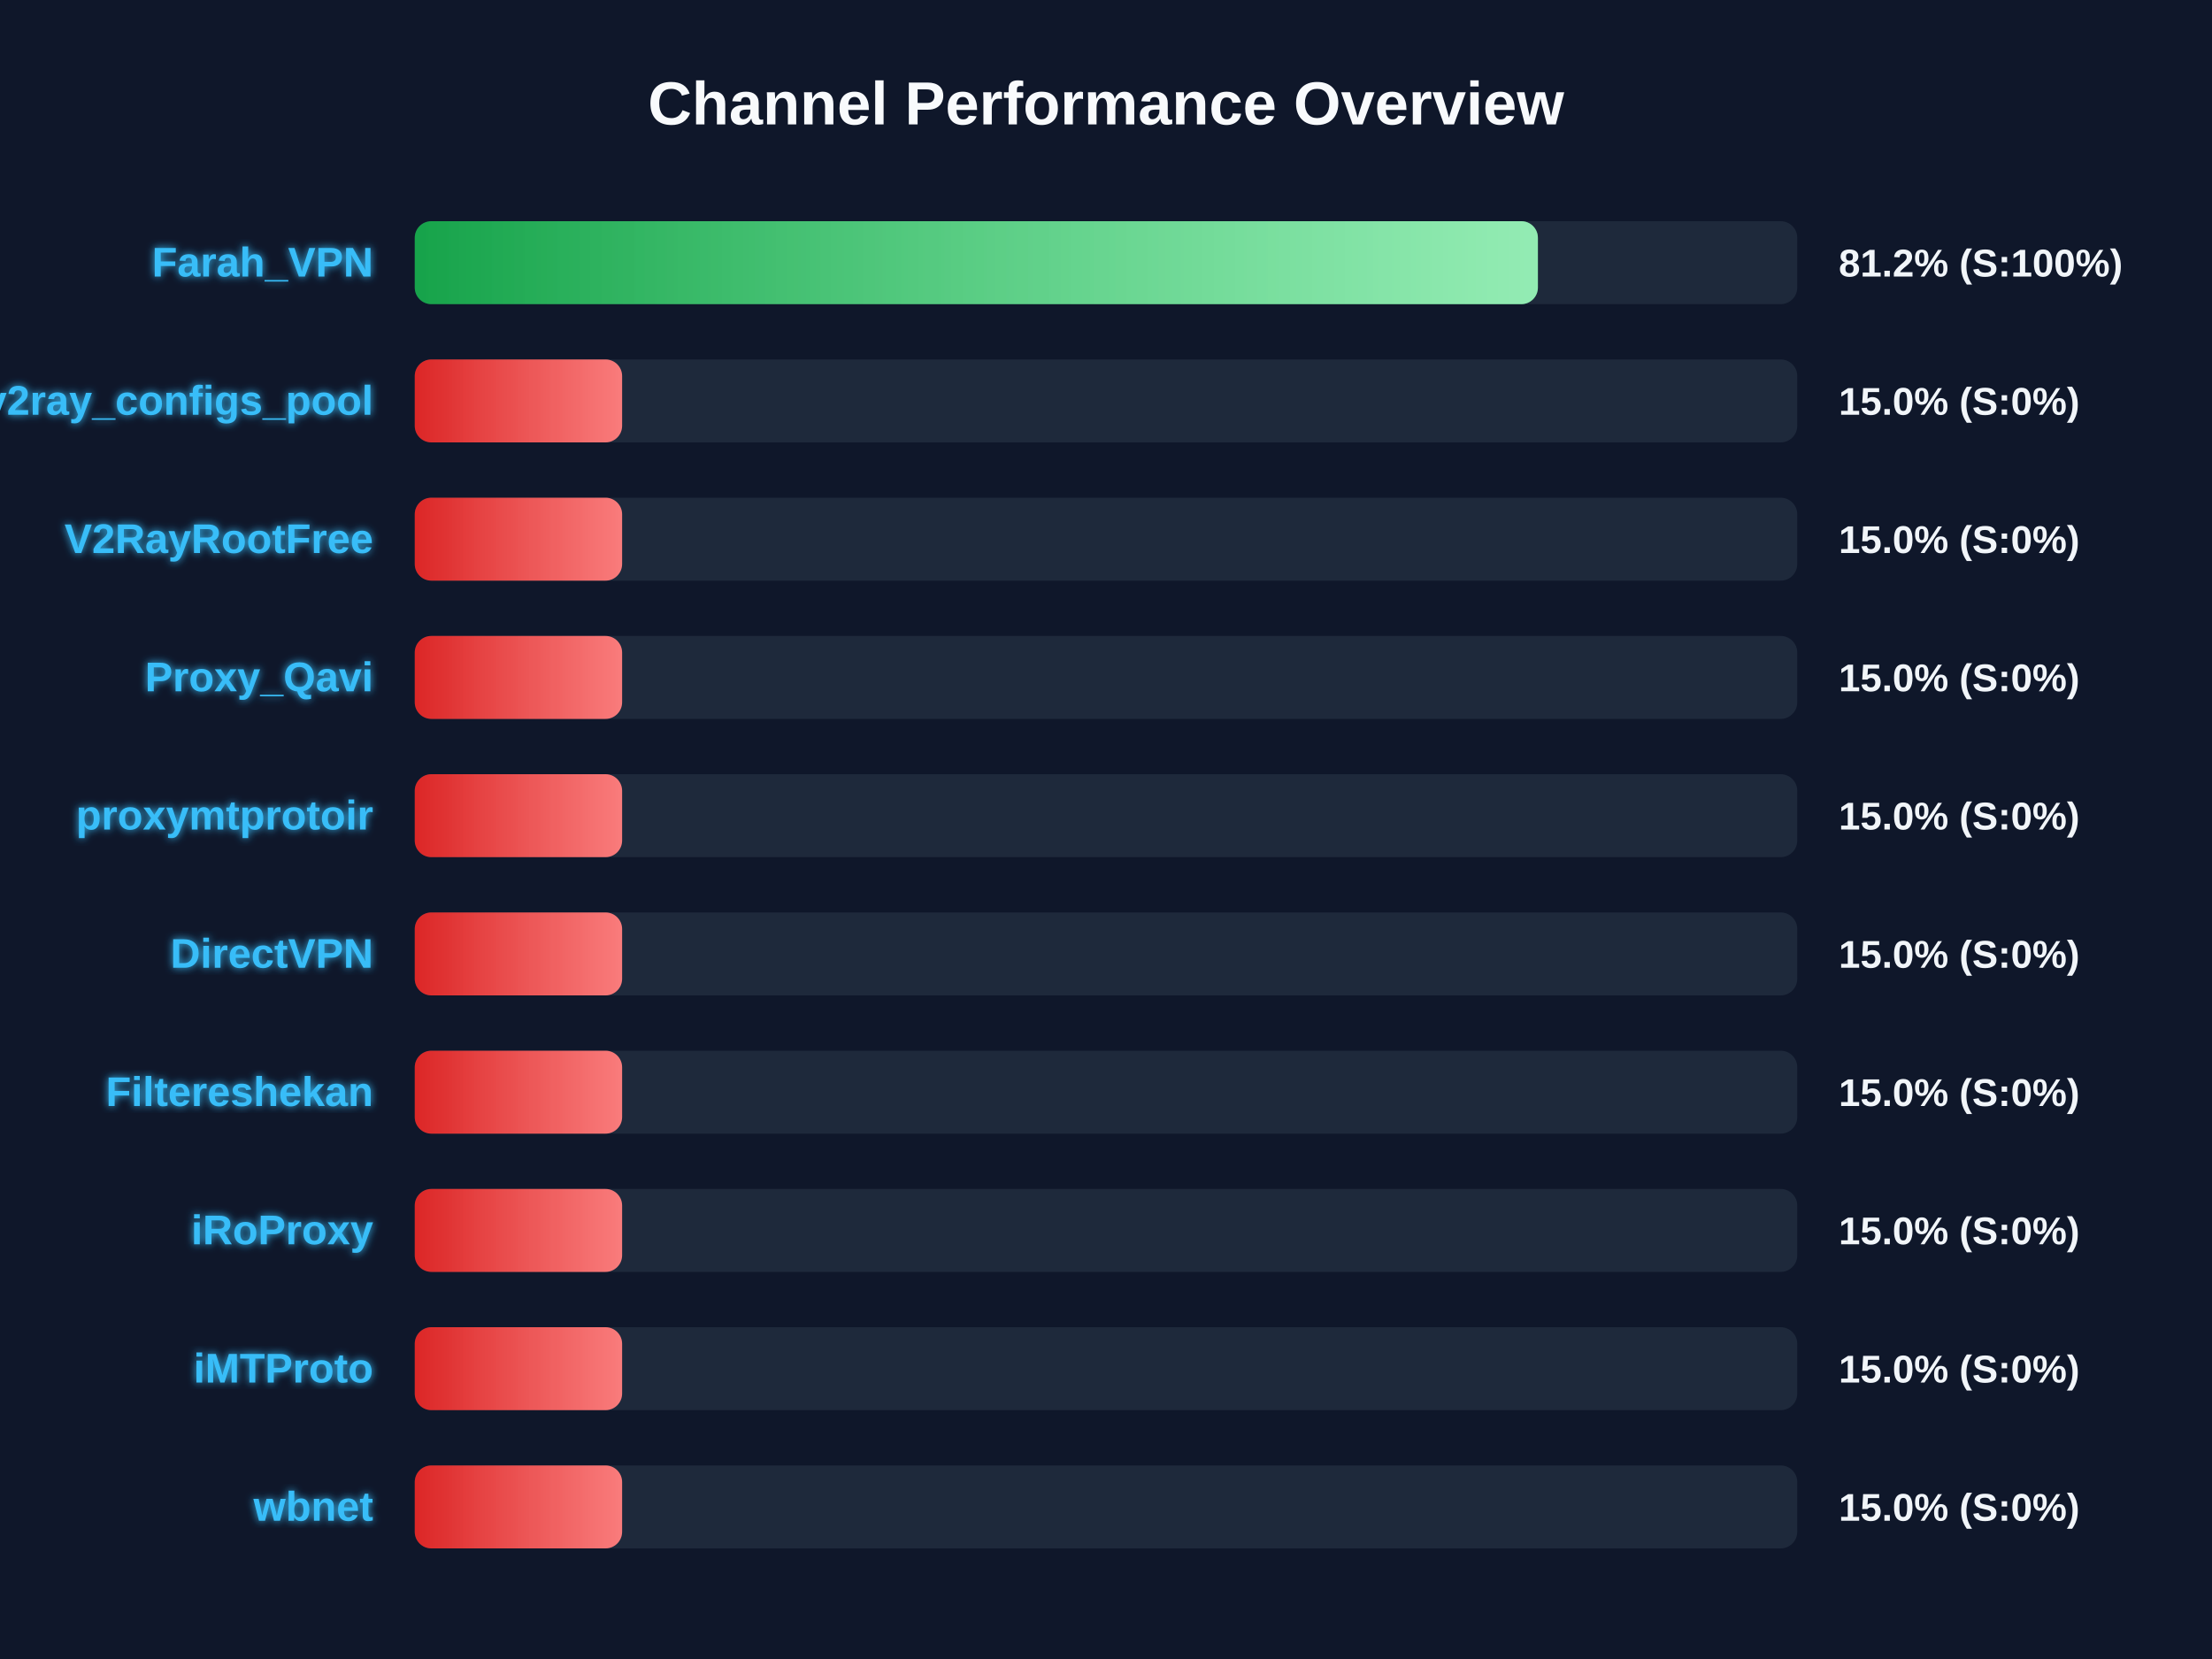
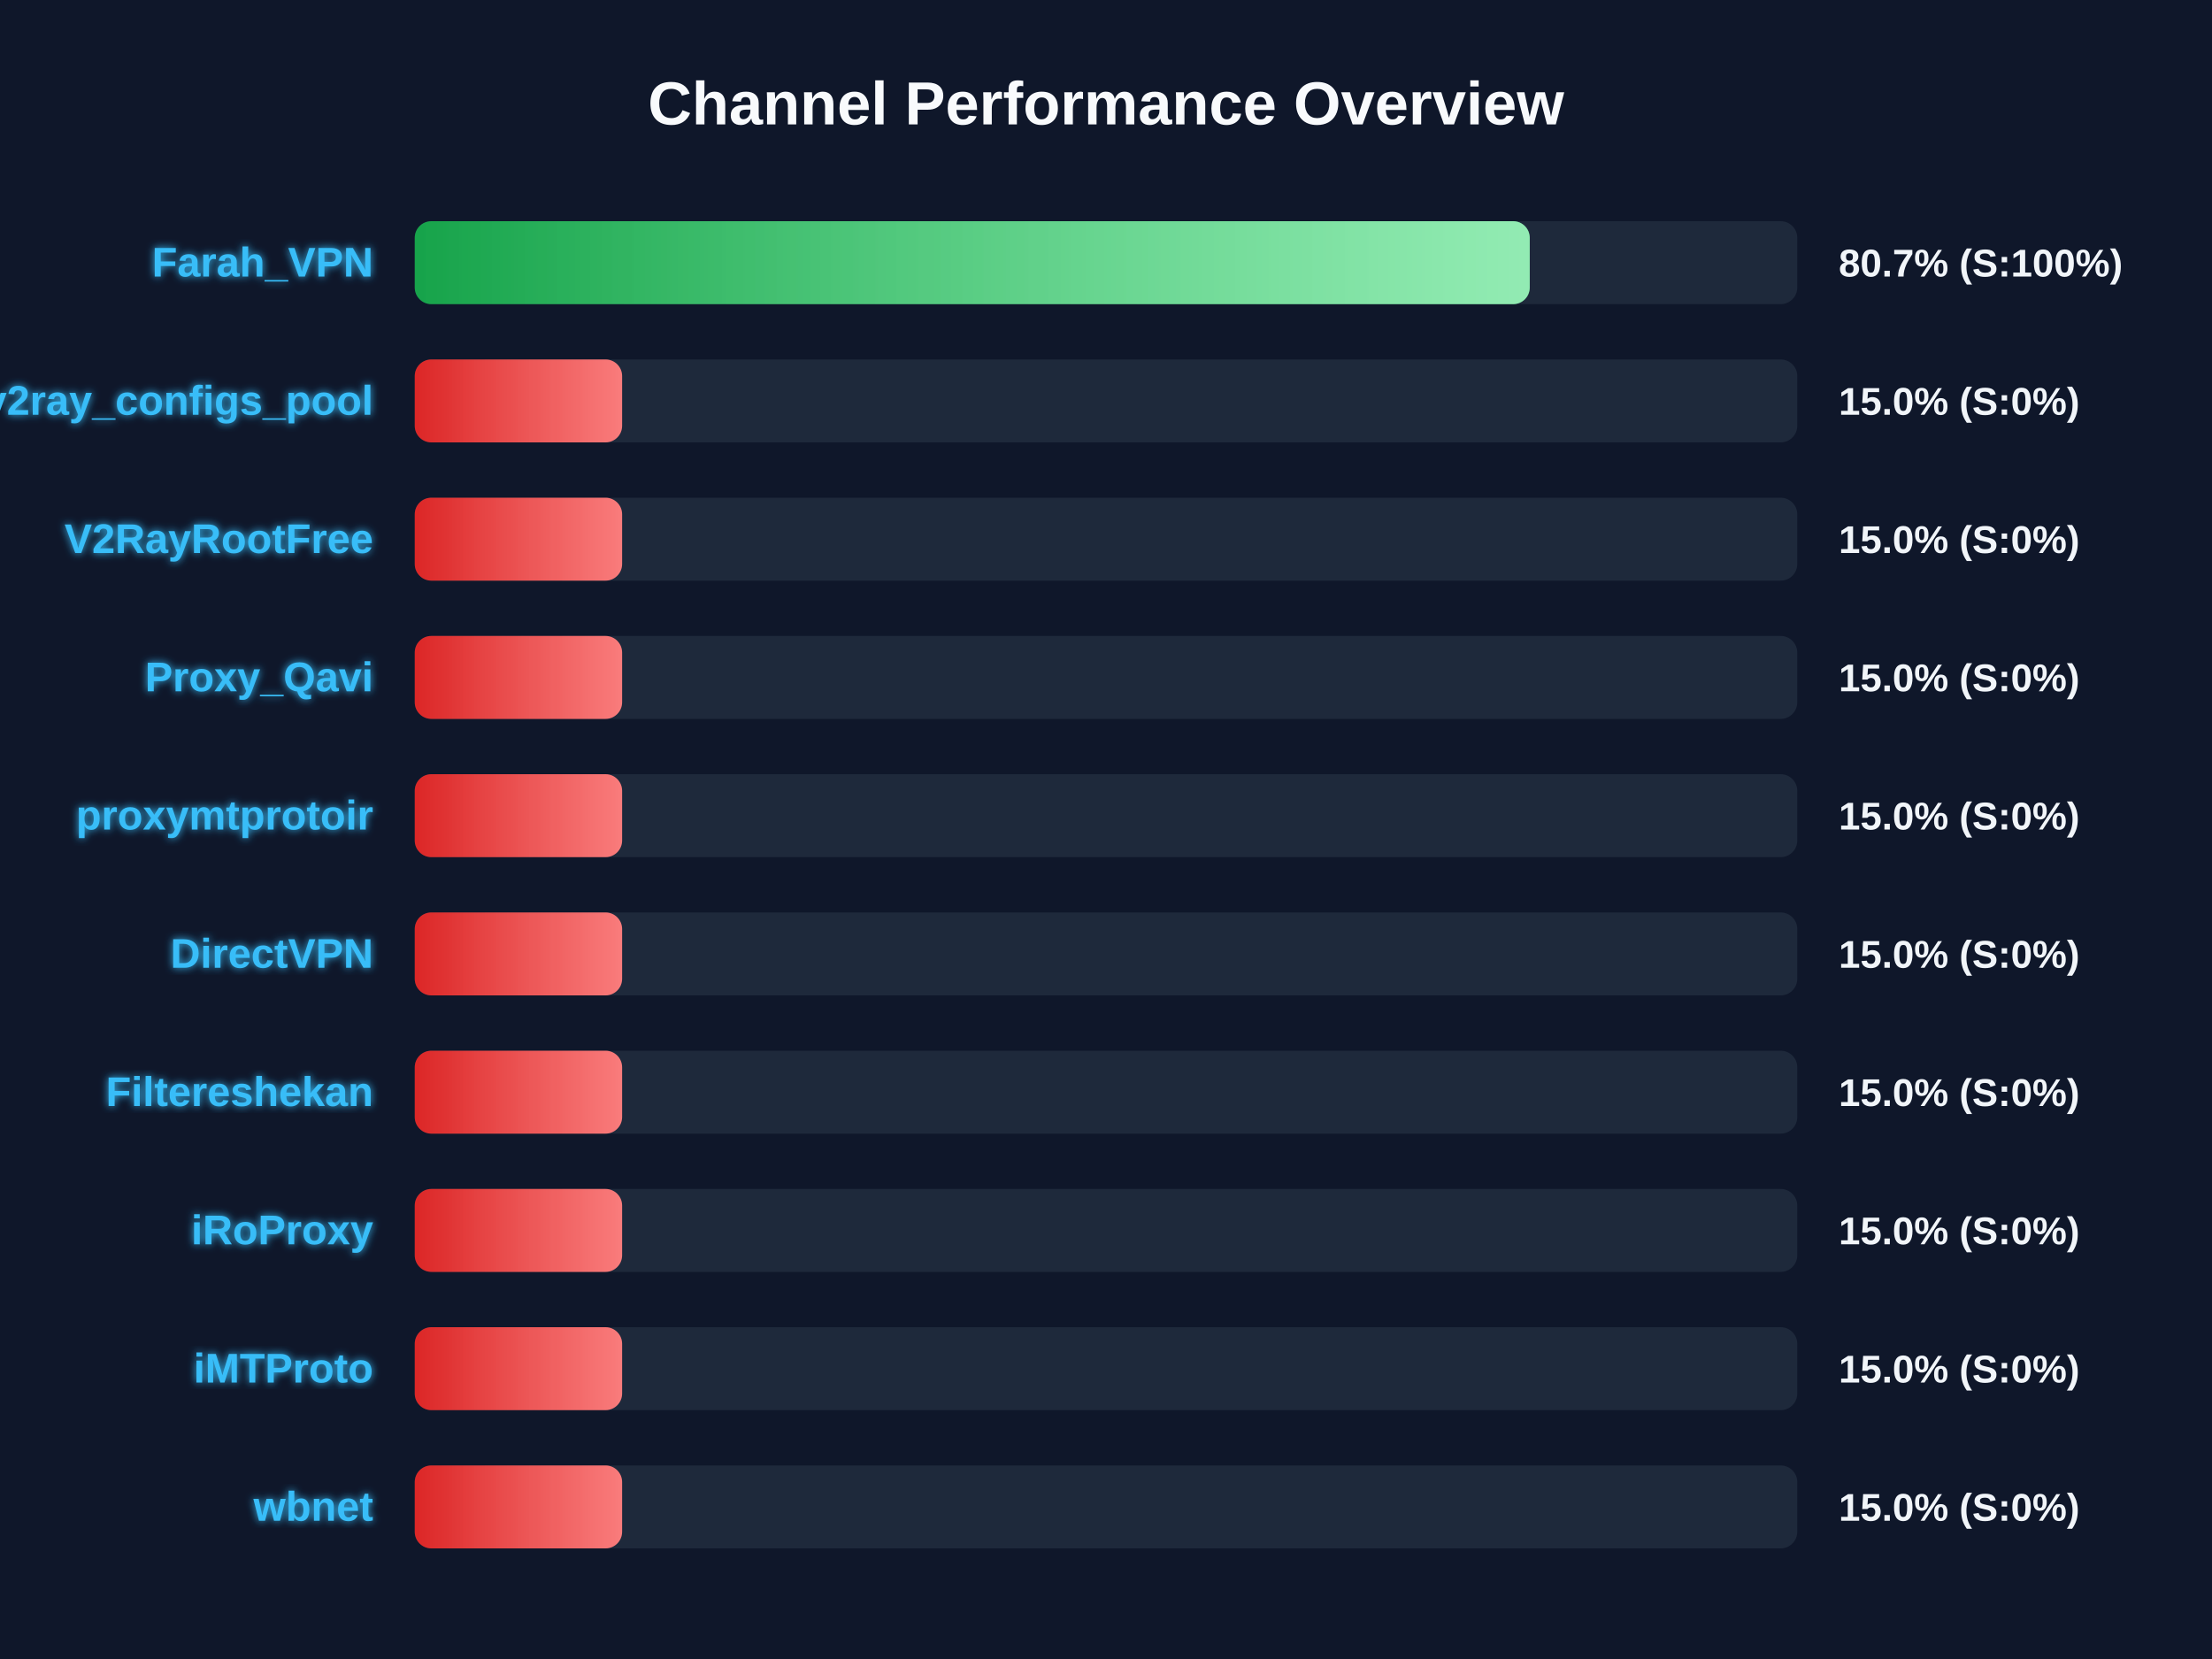
<svg xmlns="http://www.w3.org/2000/svg" width="800" height="600" version="1.1">
  <defs>
    <linearGradient id="grad-green" x1="0%" y1="0%" x2="100%" y2="0%">
      <stop offset="0%" stop-color="#16a34a" />
      <stop offset="100%" stop-color="#4ade80" />
    </linearGradient>
    <linearGradient id="grad-yellow" x1="0%" y1="0%" x2="100%" y2="0%">
      <stop offset="0%" stop-color="#ca8a04" />
      <stop offset="100%" stop-color="#fde047" />
    </linearGradient>
    <linearGradient id="grad-red" x1="0%" y1="0%" x2="100%" y2="0%">
      <stop offset="0%" stop-color="#dc2626" />
      <stop offset="100%" stop-color="#f87171" />
    </linearGradient>
    <linearGradient id="shimmer" x1="0%" y1="0%" x2="100%" y2="0%">
      <stop offset="0%" stop-color="rgba(255,255,255,0)" />
      <stop offset="50%" stop-color="rgba(255,255,255,0.4)" />
      <stop offset="100%" stop-color="rgba(255,255,255,0)" />
    </linearGradient>
    <filter id="glow" x="-20%" y="-20%" width="140%" height="140%">
      <feGaussianBlur stdDeviation="1.5" result="blur" />
      <feComposite in="SourceGraphic" in2="blur" operator="over" />
    </filter>
  </defs>
  <style>
        .bg-rect { fill: #0f172a; }
        .title { font: bold 22px 'Segoe UI', Arial, sans-serif; fill: #f8fafc; }
        .row { font: bold 15px 'Segoe UI', Arial, sans-serif; fill: #38bdf8; filter: url(#glow); }
        .score { font: bold 14px 'Segoe UI', Arial, sans-serif; fill: #f1f5f9; }
        @keyframes shimmer-anim {
            0% { transform: translateX(-100%); }
            100% { transform: translateX(200%); }
        }
        .shimmer-rect {
            animation: shimmer-anim 2.5s infinite linear;
        }
    </style>
  <rect width="100%" height="100%" class="bg-rect" />
  <text x="400" y="45" text-anchor="middle" class="title">Channel Performance Overview</text>
  <rect x="150" y="80" width="500" height="30" fill="#1e293b" rx="6" />
  <clipPath id="clip-0">
-     <rect x="150" y="80" width="406.2" height="30" rx="6" />
+     <rect x="150" y="80" width="403.25" height="30" rx="6" />
  </clipPath>
-   <rect x="150" y="80" width="406.2" height="30" fill="url(#grad-green)" rx="6" />
+   <rect x="150" y="80" width="403.25" height="30" fill="url(#grad-green)" rx="6" />
  <g clip-path="url(#clip-0)">
    <rect x="150" y="80" width="100%" height="30" fill="url(#shimmer)" class="shimmer-rect" />
  </g>
  <text x="135" y="100" text-anchor="end" class="row">Farah_VPN</text>
-   <text x="665" y="100" text-anchor="start" class="score">81.2% (S:100%)</text>
+   <text x="665" y="100" text-anchor="start" class="score">80.7% (S:100%)</text>
  <rect x="150" y="130" width="500" height="30" fill="#1e293b" rx="6" />
  <clipPath id="clip-1">
    <rect x="150" y="130" width="75.0" height="30" rx="6" />
  </clipPath>
  <rect x="150" y="130" width="75.0" height="30" fill="url(#grad-red)" rx="6" />
  <g clip-path="url(#clip-1)">
    <rect x="150" y="130" width="100%" height="30" fill="url(#shimmer)" class="shimmer-rect" />
  </g>
  <text x="135" y="150" text-anchor="end" class="row">v2ray_configs_pool</text>
  <text x="665" y="150" text-anchor="start" class="score">15.0% (S:0%)</text>
  <rect x="150" y="180" width="500" height="30" fill="#1e293b" rx="6" />
  <clipPath id="clip-2">
    <rect x="150" y="180" width="75.0" height="30" rx="6" />
  </clipPath>
  <rect x="150" y="180" width="75.0" height="30" fill="url(#grad-red)" rx="6" />
  <g clip-path="url(#clip-2)">
    <rect x="150" y="180" width="100%" height="30" fill="url(#shimmer)" class="shimmer-rect" />
  </g>
  <text x="135" y="200" text-anchor="end" class="row">V2RayRootFree</text>
  <text x="665" y="200" text-anchor="start" class="score">15.0% (S:0%)</text>
  <rect x="150" y="230" width="500" height="30" fill="#1e293b" rx="6" />
  <clipPath id="clip-3">
    <rect x="150" y="230" width="75.0" height="30" rx="6" />
  </clipPath>
  <rect x="150" y="230" width="75.0" height="30" fill="url(#grad-red)" rx="6" />
  <g clip-path="url(#clip-3)">
    <rect x="150" y="230" width="100%" height="30" fill="url(#shimmer)" class="shimmer-rect" />
  </g>
  <text x="135" y="250" text-anchor="end" class="row">Proxy_Qavi</text>
  <text x="665" y="250" text-anchor="start" class="score">15.0% (S:0%)</text>
  <rect x="150" y="280" width="500" height="30" fill="#1e293b" rx="6" />
  <clipPath id="clip-4">
    <rect x="150" y="280" width="75.0" height="30" rx="6" />
  </clipPath>
  <rect x="150" y="280" width="75.0" height="30" fill="url(#grad-red)" rx="6" />
  <g clip-path="url(#clip-4)">
    <rect x="150" y="280" width="100%" height="30" fill="url(#shimmer)" class="shimmer-rect" />
  </g>
  <text x="135" y="300" text-anchor="end" class="row">proxymtprotoir</text>
  <text x="665" y="300" text-anchor="start" class="score">15.0% (S:0%)</text>
  <rect x="150" y="330" width="500" height="30" fill="#1e293b" rx="6" />
  <clipPath id="clip-5">
    <rect x="150" y="330" width="75.0" height="30" rx="6" />
  </clipPath>
  <rect x="150" y="330" width="75.0" height="30" fill="url(#grad-red)" rx="6" />
  <g clip-path="url(#clip-5)">
    <rect x="150" y="330" width="100%" height="30" fill="url(#shimmer)" class="shimmer-rect" />
  </g>
  <text x="135" y="350" text-anchor="end" class="row">DirectVPN</text>
  <text x="665" y="350" text-anchor="start" class="score">15.0% (S:0%)</text>
  <rect x="150" y="380" width="500" height="30" fill="#1e293b" rx="6" />
  <clipPath id="clip-6">
    <rect x="150" y="380" width="75.0" height="30" rx="6" />
  </clipPath>
  <rect x="150" y="380" width="75.0" height="30" fill="url(#grad-red)" rx="6" />
  <g clip-path="url(#clip-6)">
    <rect x="150" y="380" width="100%" height="30" fill="url(#shimmer)" class="shimmer-rect" />
  </g>
  <text x="135" y="400" text-anchor="end" class="row">Filtereshekan</text>
  <text x="665" y="400" text-anchor="start" class="score">15.0% (S:0%)</text>
  <rect x="150" y="430" width="500" height="30" fill="#1e293b" rx="6" />
  <clipPath id="clip-7">
    <rect x="150" y="430" width="75.0" height="30" rx="6" />
  </clipPath>
  <rect x="150" y="430" width="75.0" height="30" fill="url(#grad-red)" rx="6" />
  <g clip-path="url(#clip-7)">
    <rect x="150" y="430" width="100%" height="30" fill="url(#shimmer)" class="shimmer-rect" />
  </g>
  <text x="135" y="450" text-anchor="end" class="row">iRoProxy</text>
  <text x="665" y="450" text-anchor="start" class="score">15.0% (S:0%)</text>
  <rect x="150" y="480" width="500" height="30" fill="#1e293b" rx="6" />
  <clipPath id="clip-8">
    <rect x="150" y="480" width="75.0" height="30" rx="6" />
  </clipPath>
  <rect x="150" y="480" width="75.0" height="30" fill="url(#grad-red)" rx="6" />
  <g clip-path="url(#clip-8)">
    <rect x="150" y="480" width="100%" height="30" fill="url(#shimmer)" class="shimmer-rect" />
  </g>
  <text x="135" y="500" text-anchor="end" class="row">iMTProto</text>
  <text x="665" y="500" text-anchor="start" class="score">15.0% (S:0%)</text>
  <rect x="150" y="530" width="500" height="30" fill="#1e293b" rx="6" />
  <clipPath id="clip-9">
    <rect x="150" y="530" width="75.0" height="30" rx="6" />
  </clipPath>
  <rect x="150" y="530" width="75.0" height="30" fill="url(#grad-red)" rx="6" />
  <g clip-path="url(#clip-9)">
    <rect x="150" y="530" width="100%" height="30" fill="url(#shimmer)" class="shimmer-rect" />
  </g>
  <text x="135" y="550" text-anchor="end" class="row">wbnet</text>
  <text x="665" y="550" text-anchor="start" class="score">15.0% (S:0%)</text>
</svg>
